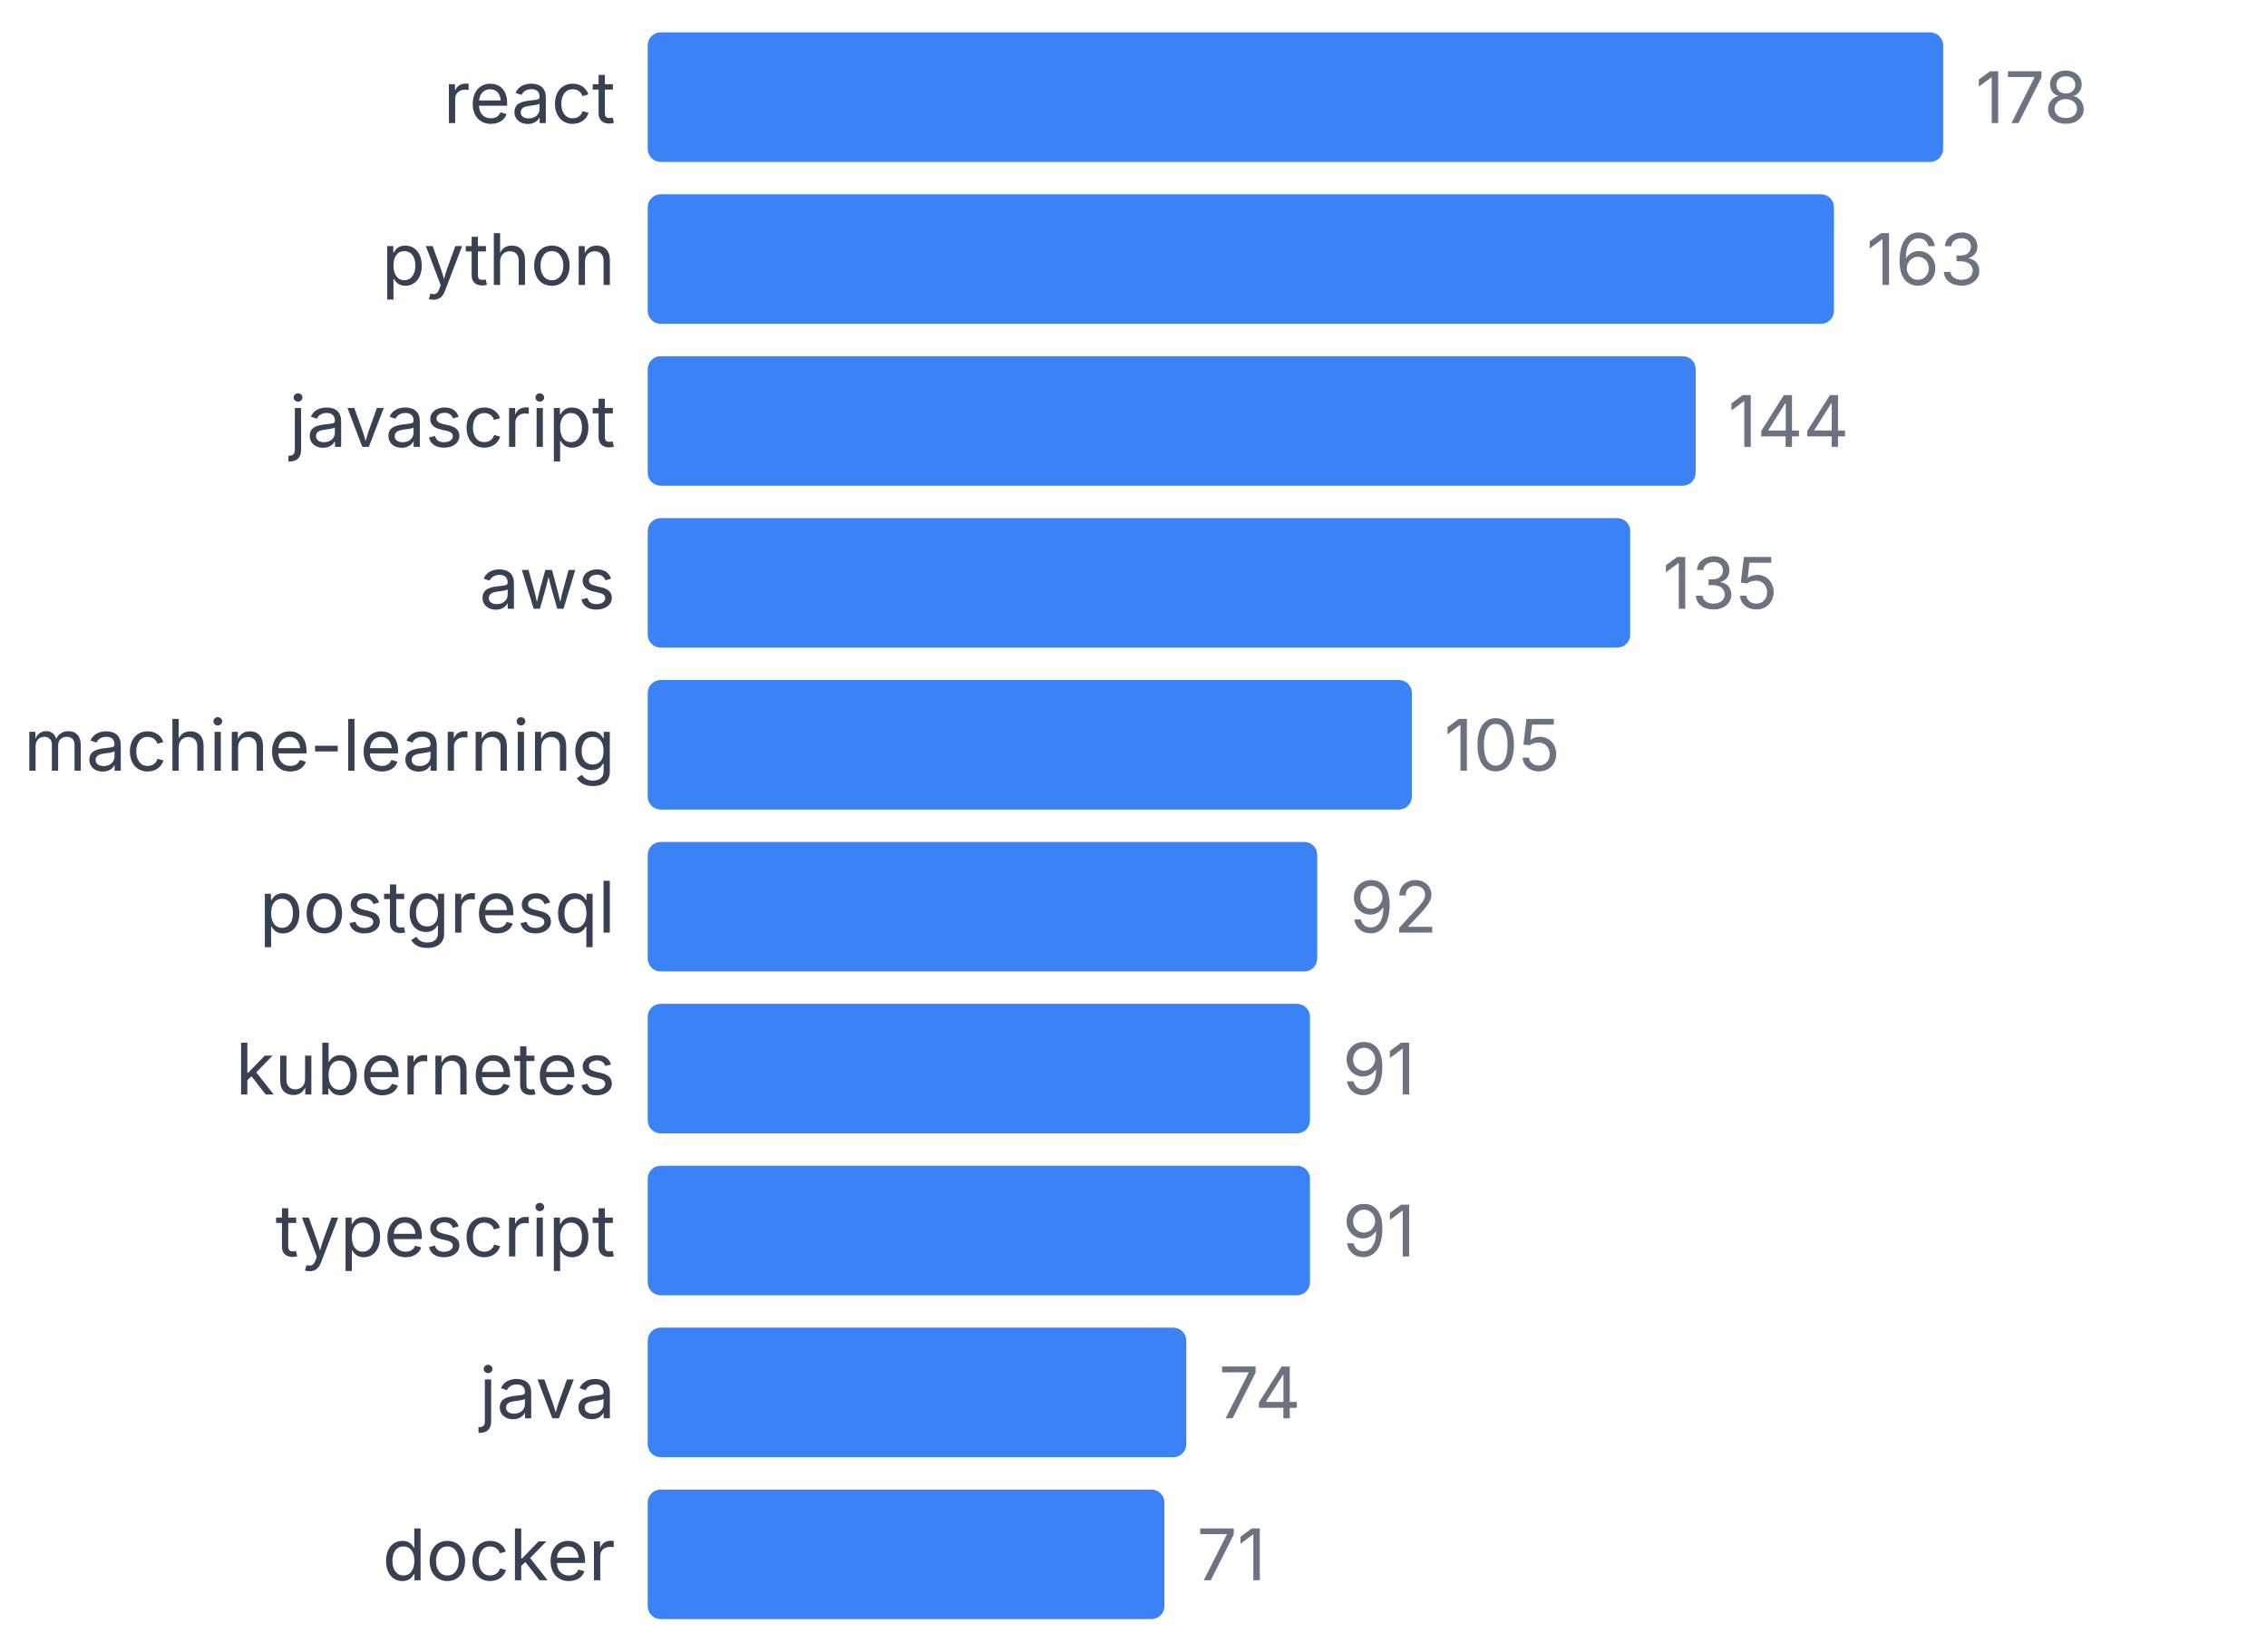
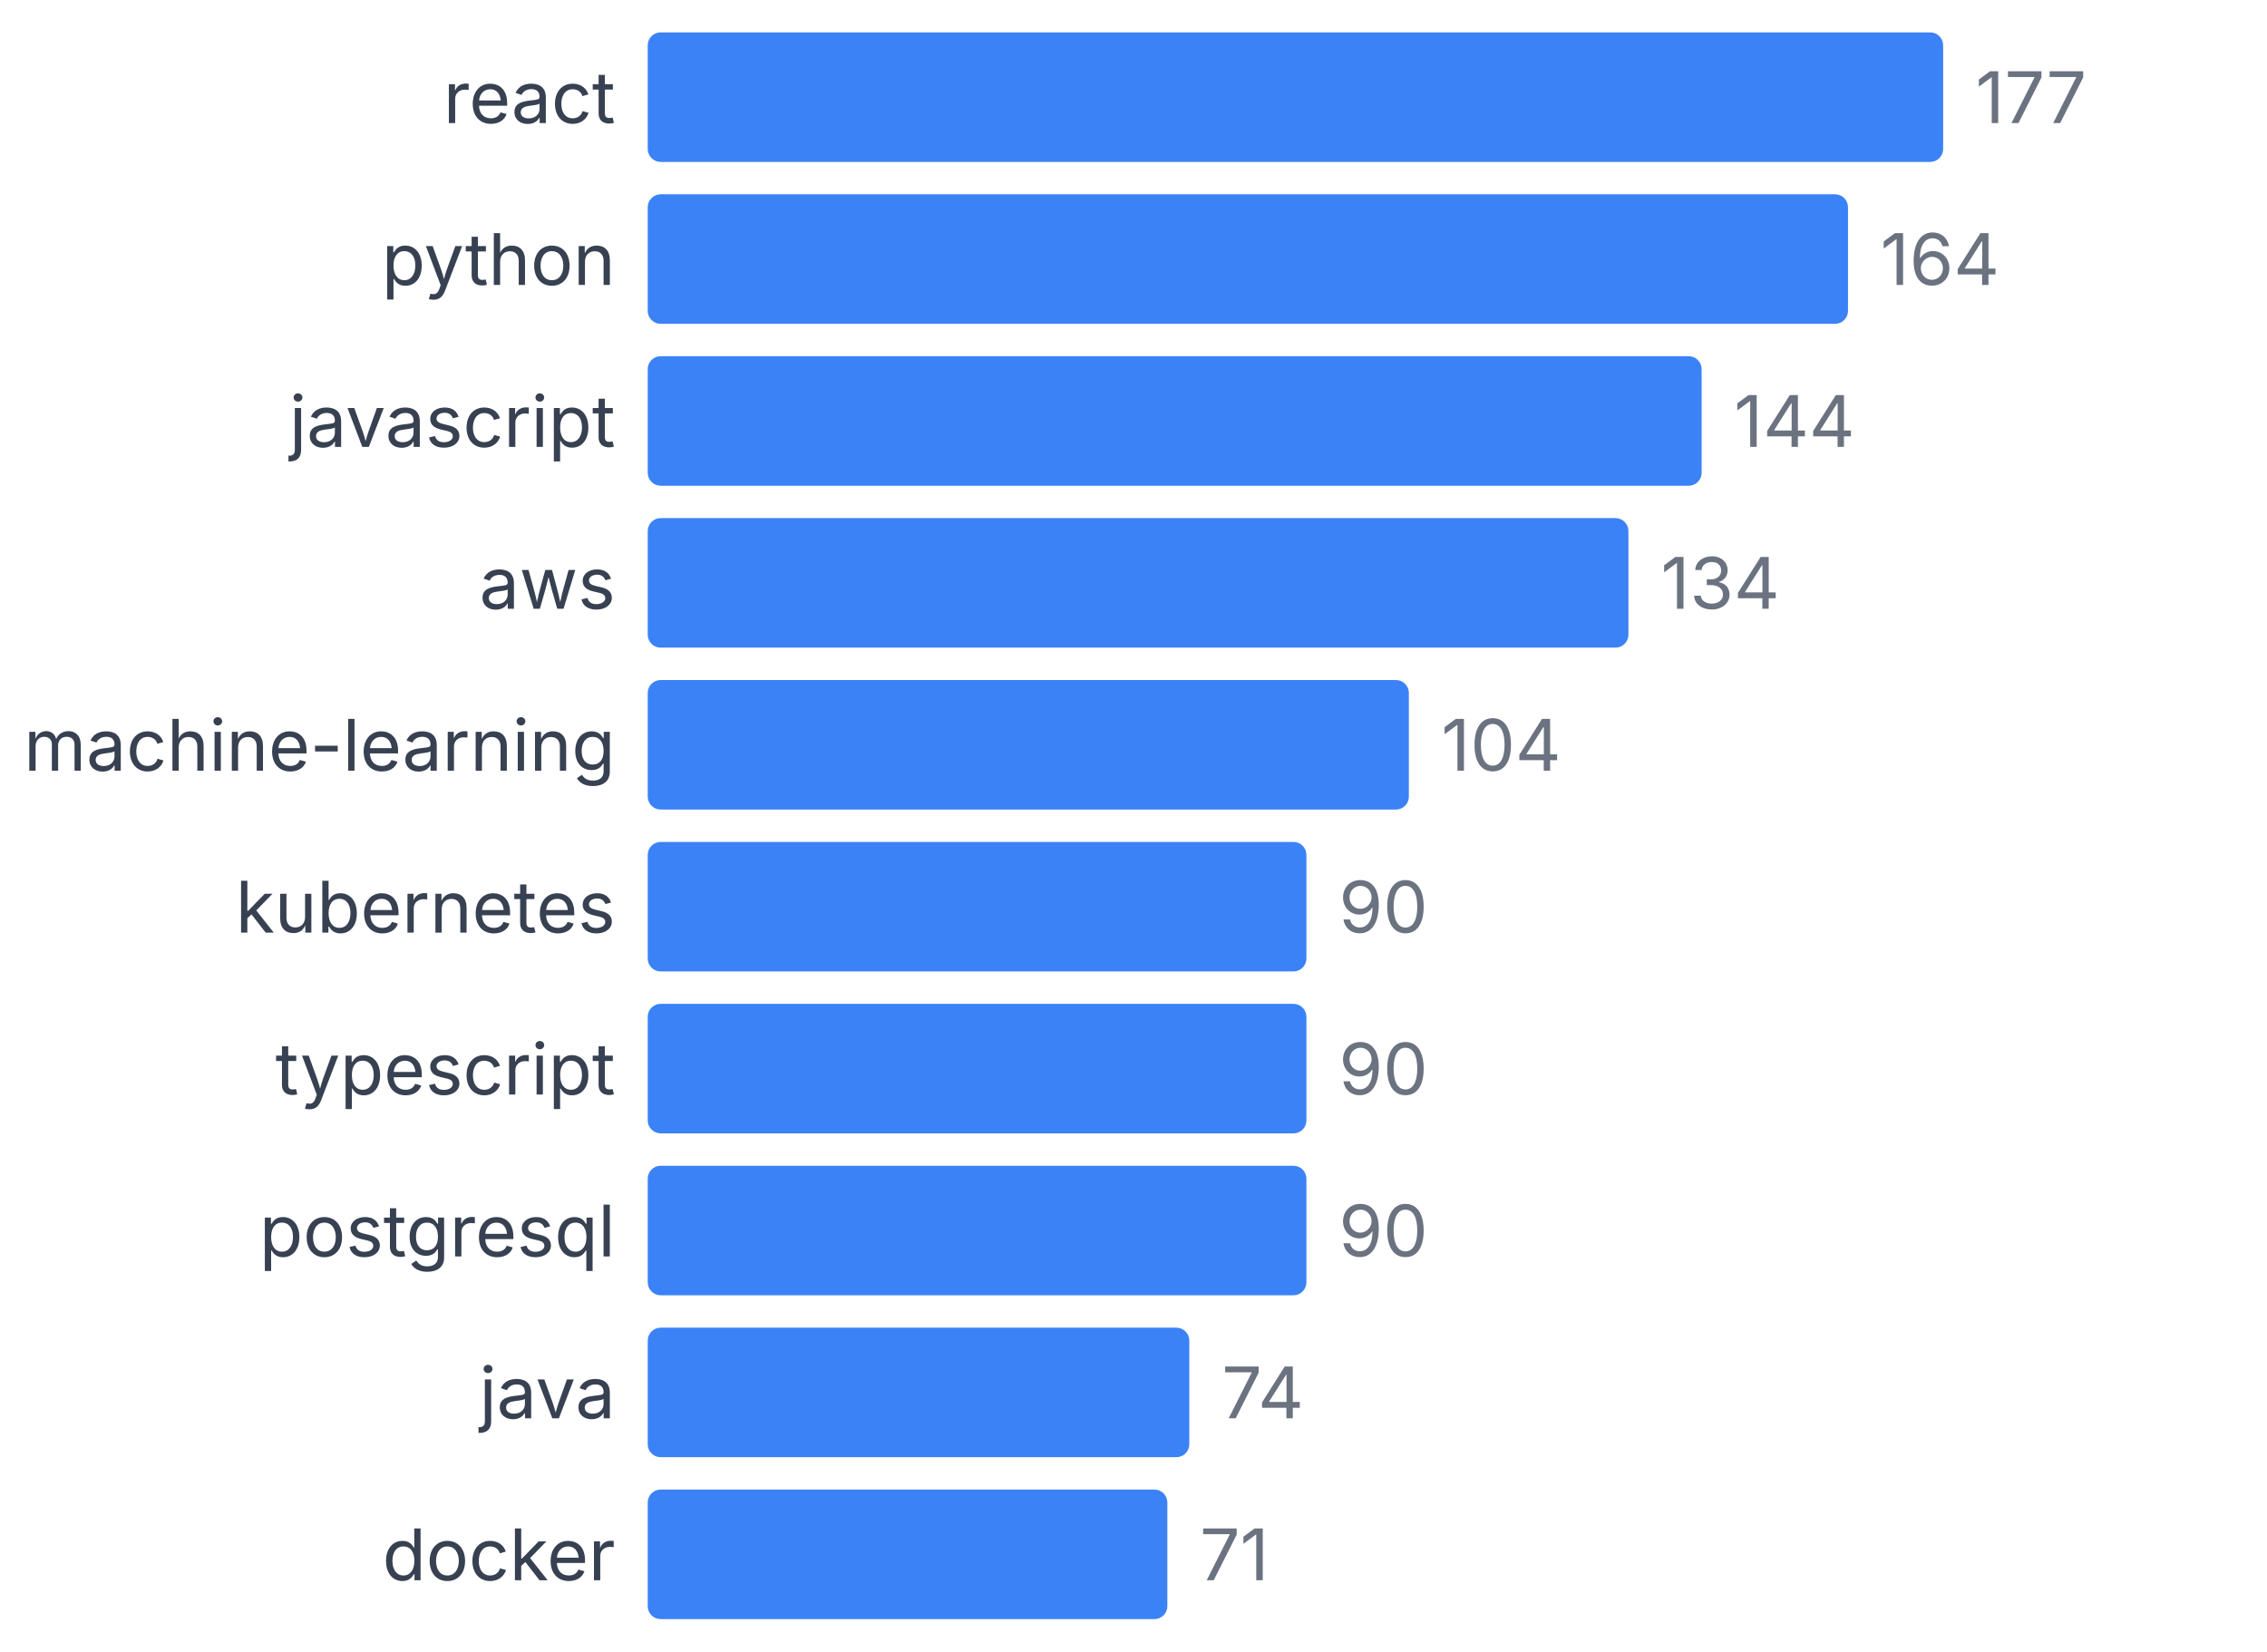
<svg xmlns="http://www.w3.org/2000/svg" width="350" height="255" viewBox="0 0 350 255">
  <style>
    text { font-family: system-ui, -apple-system, sans-serif; }
  </style>
  <text x="95" y="19" text-anchor="end" font-size="11" fill="#374151">react</text>
  <rect x="100" y="5" width="200" height="20" fill="#3b82f6" rx="2" />
-   <text x="305" y="19" font-size="11" fill="#6b7280">178</text>
+   <text x="305" y="19" font-size="11" fill="#6b7280">177</text>
  <text x="95" y="44" text-anchor="end" font-size="11" fill="#374151">python</text>
-   <rect x="100" y="30" width="183.146" height="20" fill="#3b82f6" rx="2" />
-   <text x="288.146" y="44" font-size="11" fill="#6b7280">163</text>
+   <rect x="100" y="30" width="185.311" height="20" fill="#3b82f6" rx="2" />
+   <text x="290.311" y="44" font-size="11" fill="#6b7280">164</text>
  <text x="95" y="69" text-anchor="end" font-size="11" fill="#374151">javascript</text>
-   <rect x="100" y="55" width="161.798" height="20" fill="#3b82f6" rx="2" />
-   <text x="266.798" y="69" font-size="11" fill="#6b7280">144</text>
+   <rect x="100" y="55" width="162.712" height="20" fill="#3b82f6" rx="2" />
+   <text x="267.712" y="69" font-size="11" fill="#6b7280">144</text>
  <text x="95" y="94" text-anchor="end" font-size="11" fill="#374151">aws</text>
-   <rect x="100" y="80" width="151.685" height="20" fill="#3b82f6" rx="2" />
-   <text x="256.685" y="94" font-size="11" fill="#6b7280">135</text>
+   <rect x="100" y="80" width="151.412" height="20" fill="#3b82f6" rx="2" />
+   <text x="256.412" y="94" font-size="11" fill="#6b7280">134</text>
  <text x="95" y="119" text-anchor="end" font-size="11" fill="#374151">machine-learning</text>
-   <rect x="100" y="105" width="117.978" height="20" fill="#3b82f6" rx="2" />
-   <text x="222.978" y="119" font-size="11" fill="#6b7280">105</text>
-   <text x="95" y="144" text-anchor="end" font-size="11" fill="#374151">postgresql</text>
-   <rect x="100" y="130" width="103.371" height="20" fill="#3b82f6" rx="2" />
-   <text x="208.371" y="144" font-size="11" fill="#6b7280">92</text>
-   <text x="95" y="169" text-anchor="end" font-size="11" fill="#374151">kubernetes</text>
-   <rect x="100" y="155" width="102.247" height="20" fill="#3b82f6" rx="2" />
-   <text x="207.247" y="169" font-size="11" fill="#6b7280">91</text>
-   <text x="95" y="194" text-anchor="end" font-size="11" fill="#374151">typescript</text>
-   <rect x="100" y="180" width="102.247" height="20" fill="#3b82f6" rx="2" />
-   <text x="207.247" y="194" font-size="11" fill="#6b7280">91</text>
+   <rect x="100" y="105" width="117.514" height="20" fill="#3b82f6" rx="2" />
+   <text x="222.514" y="119" font-size="11" fill="#6b7280">104</text>
+   <text x="95" y="144" text-anchor="end" font-size="11" fill="#374151">kubernetes</text>
+   <rect x="100" y="130" width="101.695" height="20" fill="#3b82f6" rx="2" />
+   <text x="206.695" y="144" font-size="11" fill="#6b7280">90</text>
+   <text x="95" y="169" text-anchor="end" font-size="11" fill="#374151">typescript</text>
+   <rect x="100" y="155" width="101.695" height="20" fill="#3b82f6" rx="2" />
+   <text x="206.695" y="169" font-size="11" fill="#6b7280">90</text>
+   <text x="95" y="194" text-anchor="end" font-size="11" fill="#374151">postgresql</text>
+   <rect x="100" y="180" width="101.695" height="20" fill="#3b82f6" rx="2" />
+   <text x="206.695" y="194" font-size="11" fill="#6b7280">90</text>
  <text x="95" y="219" text-anchor="end" font-size="11" fill="#374151">java</text>
-   <rect x="100" y="205" width="83.146" height="20" fill="#3b82f6" rx="2" />
-   <text x="188.146" y="219" font-size="11" fill="#6b7280">74</text>
+   <rect x="100" y="205" width="83.616" height="20" fill="#3b82f6" rx="2" />
+   <text x="188.616" y="219" font-size="11" fill="#6b7280">74</text>
  <text x="95" y="244" text-anchor="end" font-size="11" fill="#374151">docker</text>
-   <rect x="100" y="230" width="79.775" height="20" fill="#3b82f6" rx="2" />
-   <text x="184.775" y="244" font-size="11" fill="#6b7280">71</text>
+   <rect x="100" y="230" width="80.226" height="20" fill="#3b82f6" rx="2" />
+   <text x="185.226" y="244" font-size="11" fill="#6b7280">71</text>
</svg>
